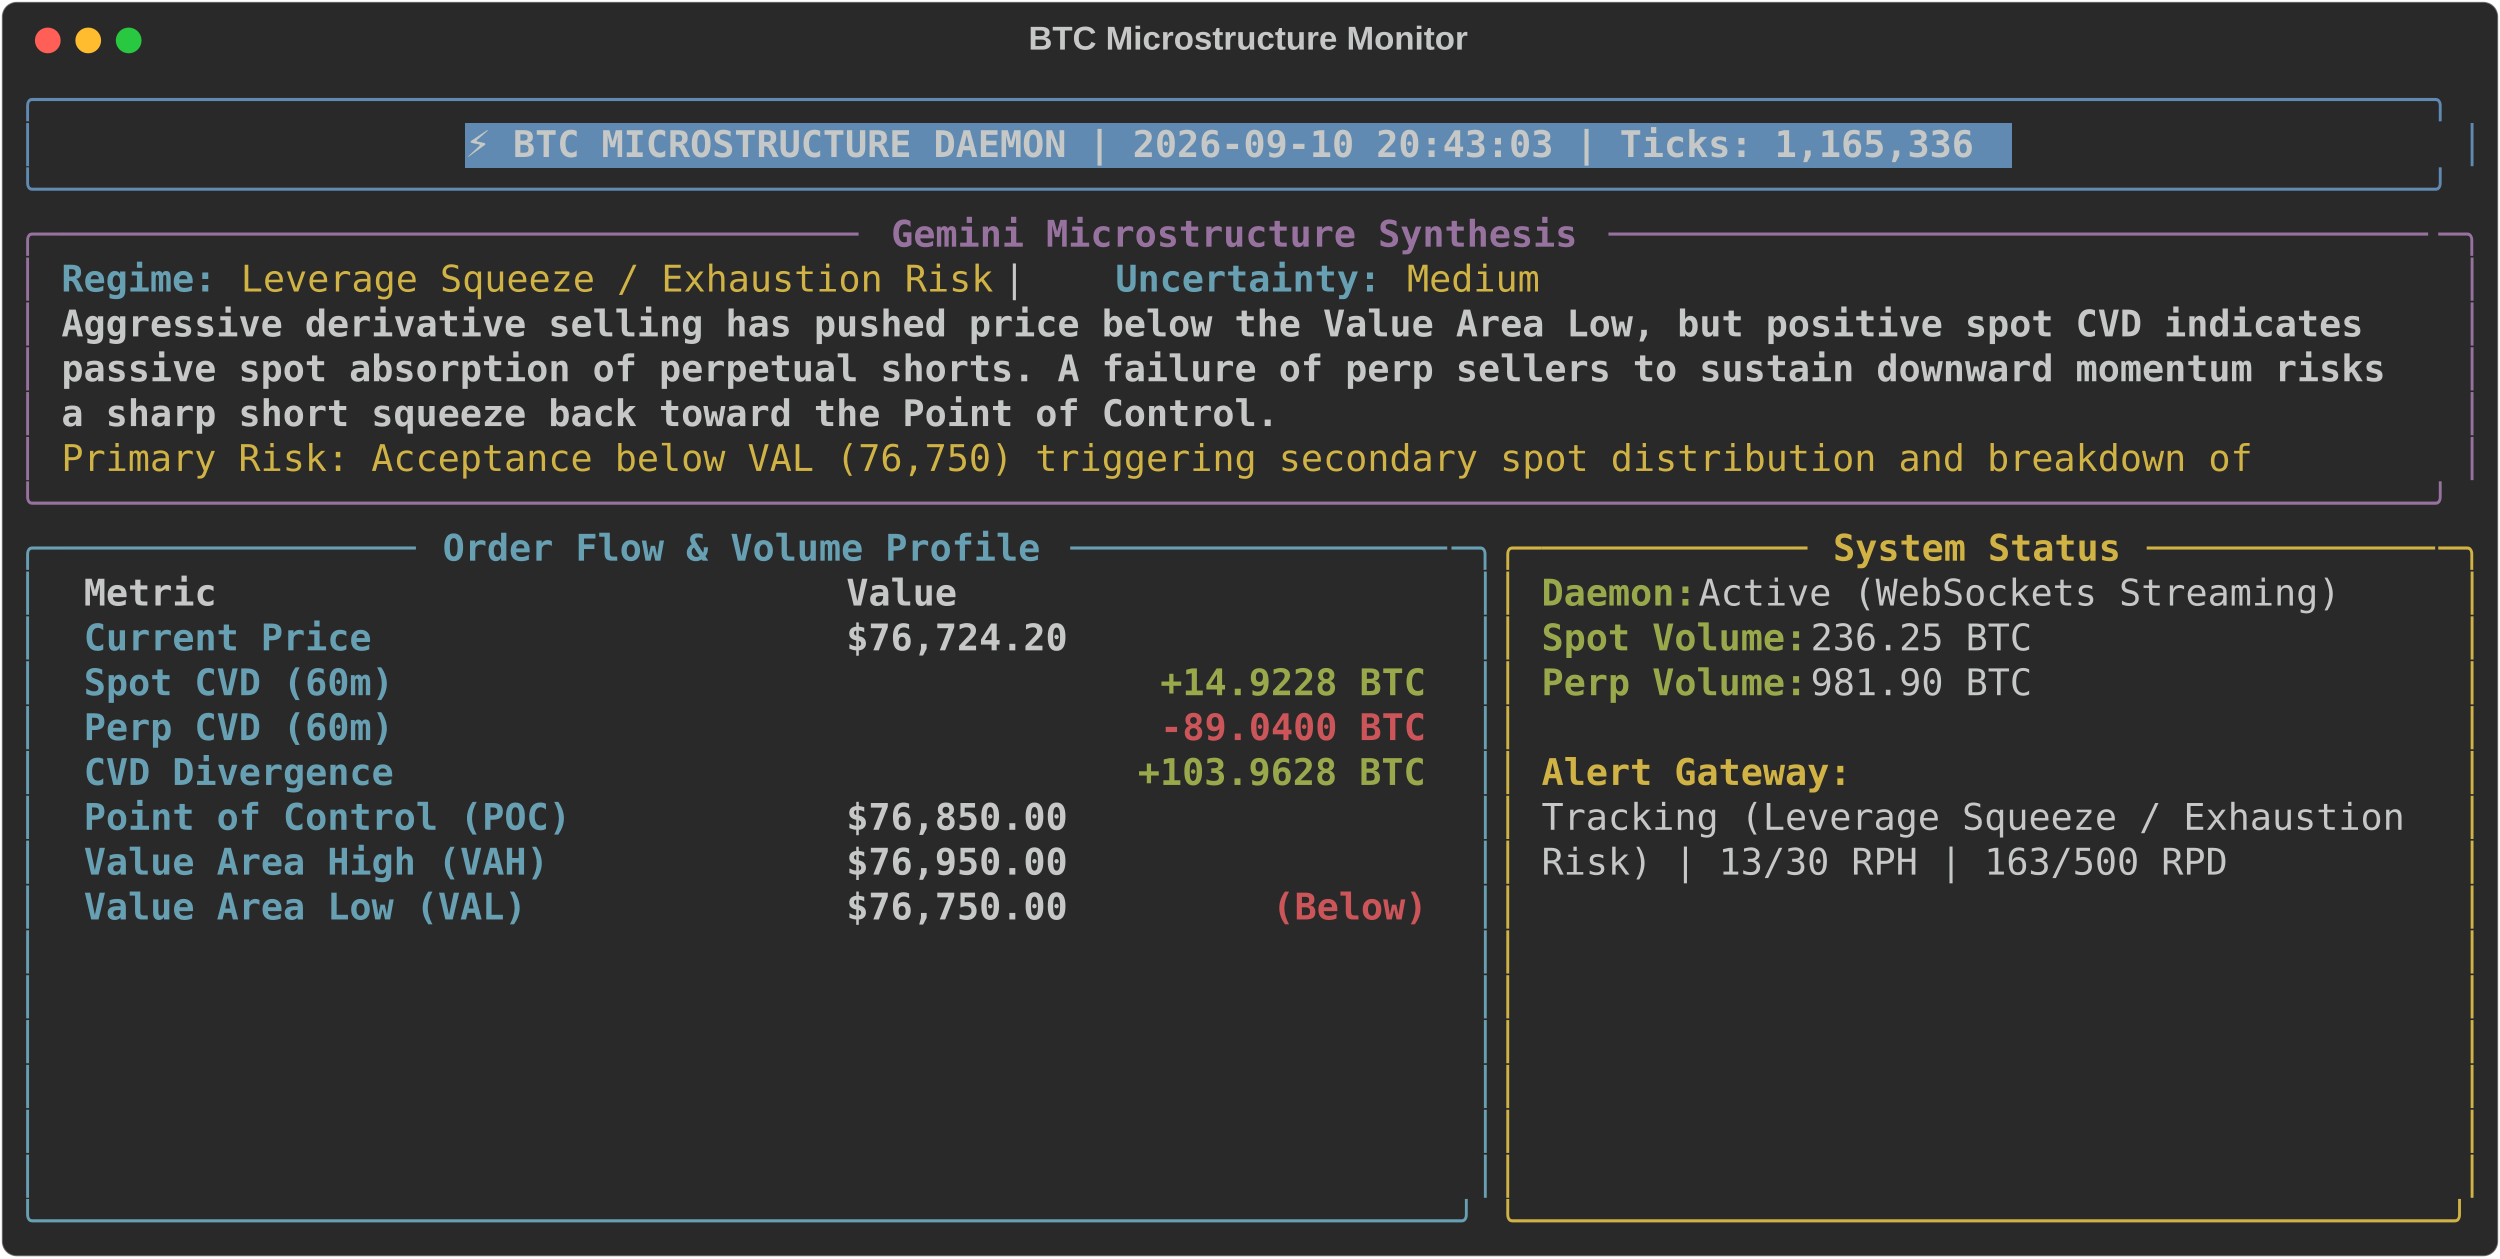
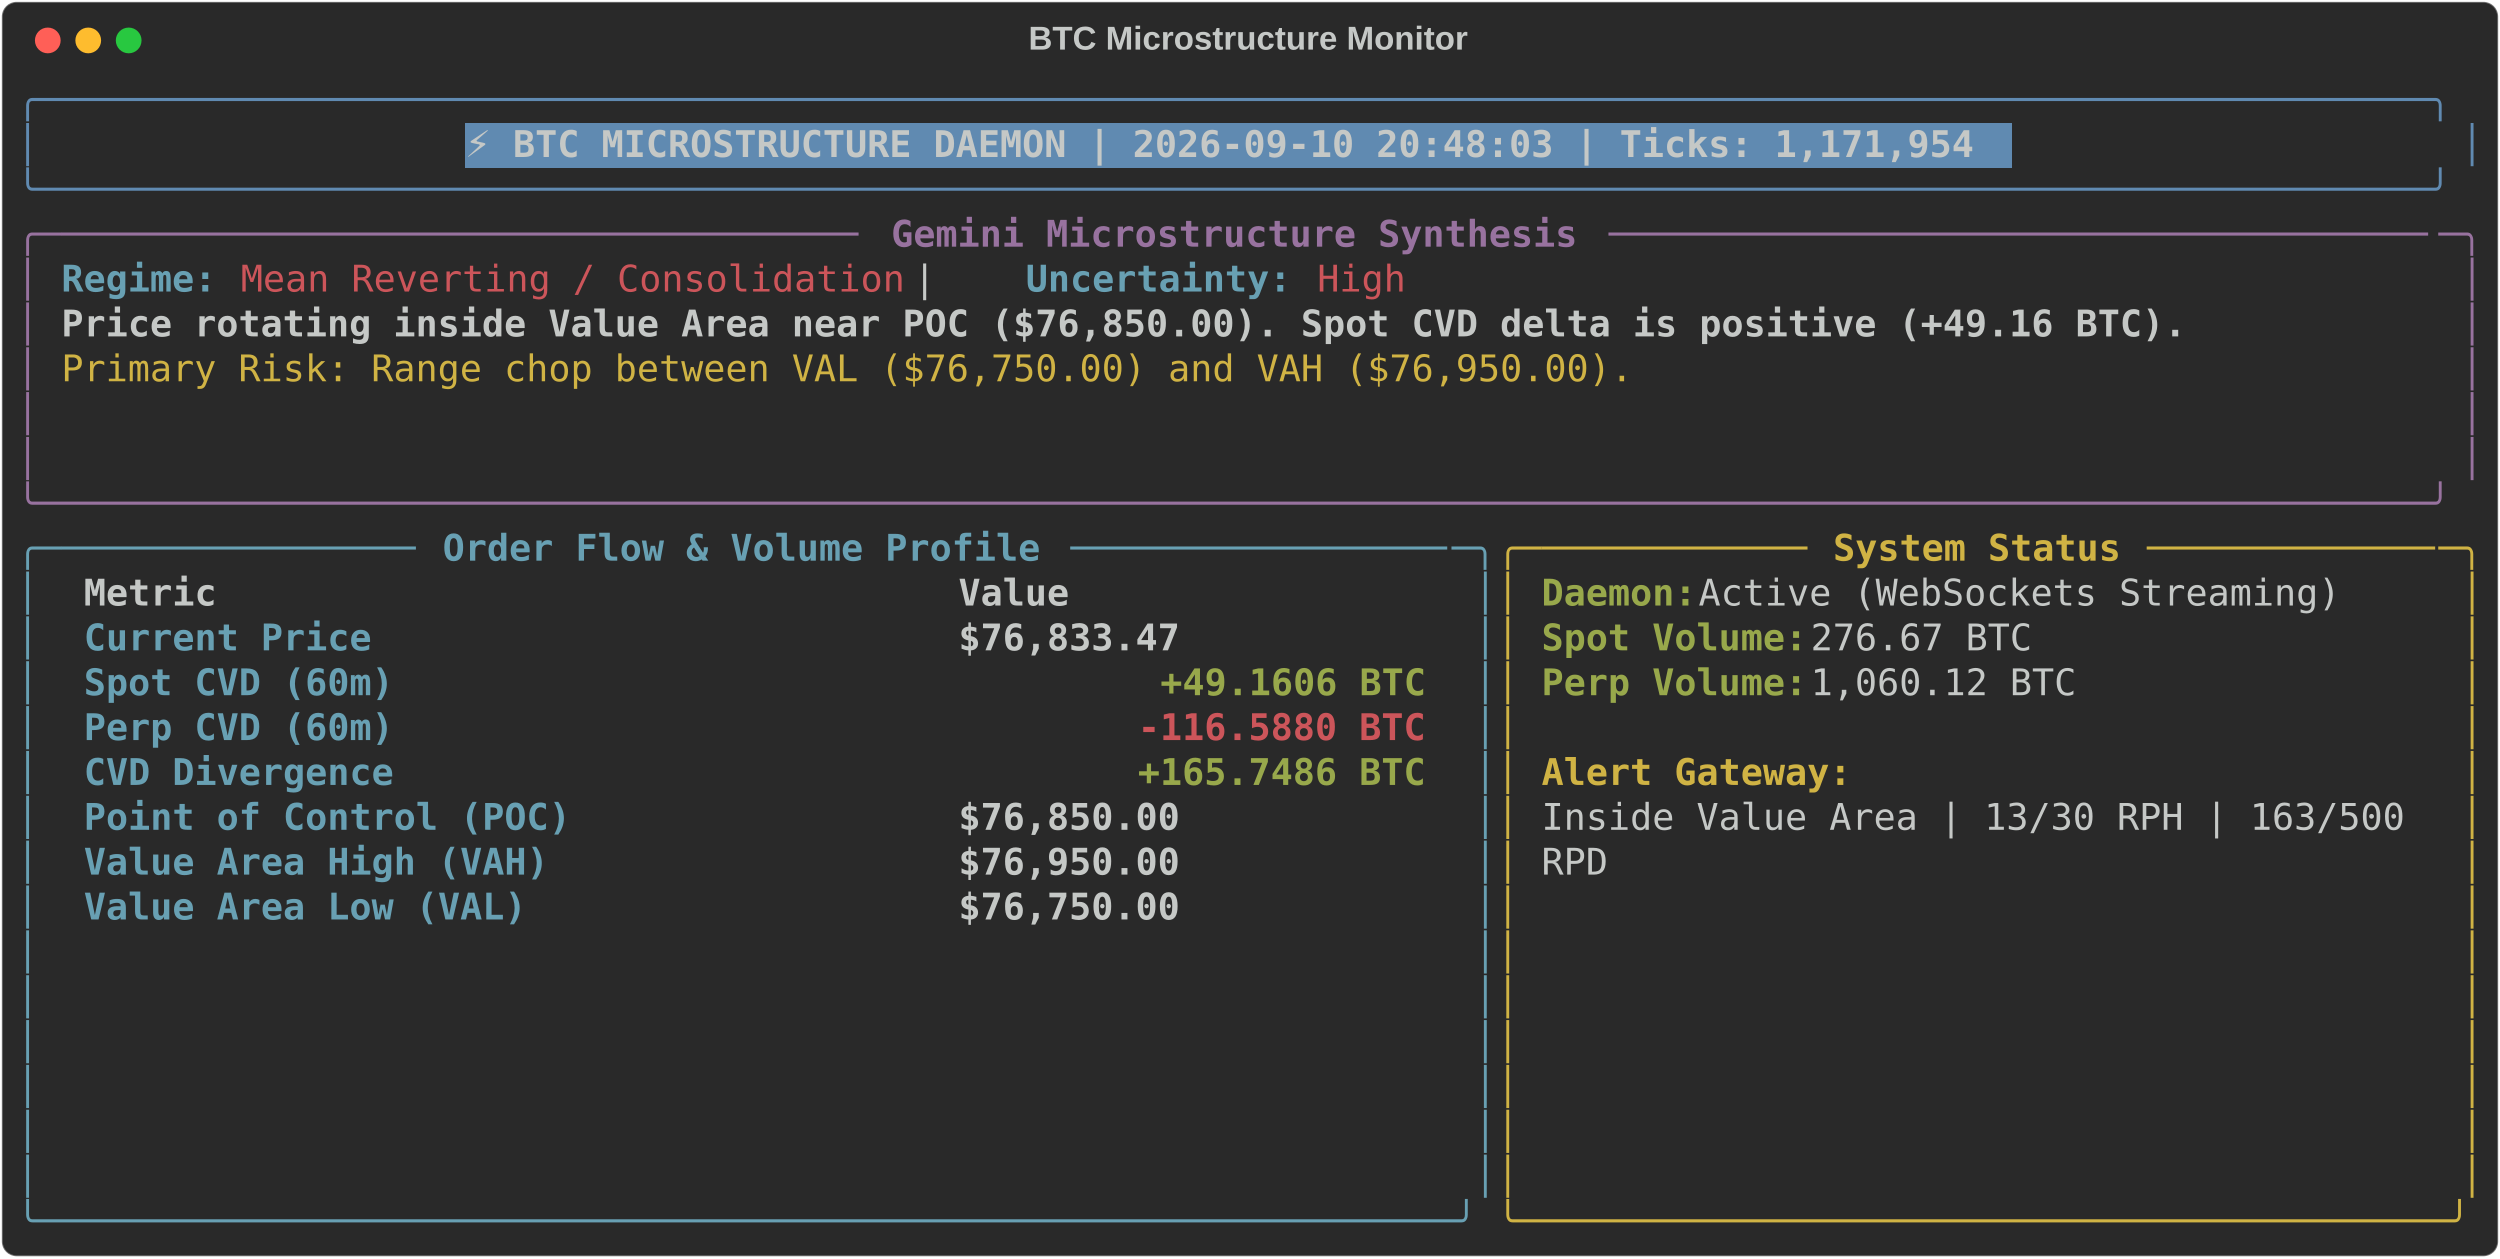
<svg xmlns="http://www.w3.org/2000/svg" class="rich-terminal" viewBox="0 0 1360 684.4">
  <style>

    @font-face {
        font-family: "Fira Code";
        src: local("FiraCode-Regular"),
                url("https://cdnjs.cloudflare.com/ajax/libs/firacode/6.2.0/woff2/FiraCode-Regular.woff2") format("woff2"),
                url("https://cdnjs.cloudflare.com/ajax/libs/firacode/6.2.0/woff/FiraCode-Regular.woff") format("woff");
        font-style: normal;
        font-weight: 400;
    }
    @font-face {
        font-family: "Fira Code";
        src: local("FiraCode-Bold"),
                url("https://cdnjs.cloudflare.com/ajax/libs/firacode/6.2.0/woff2/FiraCode-Bold.woff2") format("woff2"),
                url("https://cdnjs.cloudflare.com/ajax/libs/firacode/6.2.0/woff/FiraCode-Bold.woff") format("woff");
        font-style: bold;
        font-weight: 700;
    }

-     .terminal-3710443341-matrix {
+     .terminal-1719881329-matrix {
        font-family: Fira Code, monospace;
        font-size: 20px;
        line-height: 24.4px;
        font-variant-east-asian: full-width;
    }

-     .terminal-3710443341-title {
+     .terminal-1719881329-title {
        font-size: 18px;
        font-weight: bold;
        font-family: arial;
    }

-     .terminal-3710443341-r1 { fill: #608ab1 }
- .terminal-3710443341-r2 { fill: #c5c8c6 }
- .terminal-3710443341-r3 { fill: #c5c8c6;font-weight: bold }
- .terminal-3710443341-r4 { fill: #98729f }
- .terminal-3710443341-r5 { fill: #98729f;font-weight: bold }
- .terminal-3710443341-r6 { fill: #68a0b3;font-weight: bold }
- .terminal-3710443341-r7 { fill: #d0b344 }
- .terminal-3710443341-r8 { fill: #68a0b3 }
- .terminal-3710443341-r9 { fill: #d0b344;font-weight: bold }
- .terminal-3710443341-r10 { fill: #98a84b;font-weight: bold }
- .terminal-3710443341-r11 { fill: #cc555a;font-weight: bold }
+     .terminal-1719881329-r1 { fill: #608ab1 }
+ .terminal-1719881329-r2 { fill: #c5c8c6 }
+ .terminal-1719881329-r3 { fill: #c5c8c6;font-weight: bold }
+ .terminal-1719881329-r4 { fill: #98729f }
+ .terminal-1719881329-r5 { fill: #98729f;font-weight: bold }
+ .terminal-1719881329-r6 { fill: #68a0b3;font-weight: bold }
+ .terminal-1719881329-r7 { fill: #cc555a }
+ .terminal-1719881329-r8 { fill: #d0b344 }
+ .terminal-1719881329-r9 { fill: #68a0b3 }
+ .terminal-1719881329-r10 { fill: #d0b344;font-weight: bold }
+ .terminal-1719881329-r11 { fill: #98a84b;font-weight: bold }
+ .terminal-1719881329-r12 { fill: #cc555a;font-weight: bold }
    </style>
  <defs>
-     <clipPath id="terminal-3710443341-clip-terminal">
+     <clipPath id="terminal-1719881329-clip-terminal">
      <rect x="0" y="0" width="1341.0" height="633.4" />
    </clipPath>
-     <clipPath id="terminal-3710443341-line-0">
+     <clipPath id="terminal-1719881329-line-0">
      <rect x="0" y="1.5" width="1342" height="24.65" />
    </clipPath>
-     <clipPath id="terminal-3710443341-line-1">
+     <clipPath id="terminal-1719881329-line-1">
      <rect x="0" y="25.9" width="1342" height="24.65" />
    </clipPath>
-     <clipPath id="terminal-3710443341-line-2">
+     <clipPath id="terminal-1719881329-line-2">
      <rect x="0" y="50.3" width="1342" height="24.65" />
    </clipPath>
-     <clipPath id="terminal-3710443341-line-3">
+     <clipPath id="terminal-1719881329-line-3">
      <rect x="0" y="74.7" width="1342" height="24.65" />
    </clipPath>
-     <clipPath id="terminal-3710443341-line-4">
+     <clipPath id="terminal-1719881329-line-4">
      <rect x="0" y="99.1" width="1342" height="24.65" />
    </clipPath>
-     <clipPath id="terminal-3710443341-line-5">
+     <clipPath id="terminal-1719881329-line-5">
      <rect x="0" y="123.5" width="1342" height="24.65" />
    </clipPath>
-     <clipPath id="terminal-3710443341-line-6">
+     <clipPath id="terminal-1719881329-line-6">
      <rect x="0" y="147.9" width="1342" height="24.65" />
    </clipPath>
-     <clipPath id="terminal-3710443341-line-7">
+     <clipPath id="terminal-1719881329-line-7">
      <rect x="0" y="172.3" width="1342" height="24.65" />
    </clipPath>
-     <clipPath id="terminal-3710443341-line-8">
+     <clipPath id="terminal-1719881329-line-8">
      <rect x="0" y="196.7" width="1342" height="24.65" />
    </clipPath>
-     <clipPath id="terminal-3710443341-line-9">
+     <clipPath id="terminal-1719881329-line-9">
      <rect x="0" y="221.1" width="1342" height="24.65" />
    </clipPath>
-     <clipPath id="terminal-3710443341-line-10">
+     <clipPath id="terminal-1719881329-line-10">
      <rect x="0" y="245.5" width="1342" height="24.65" />
    </clipPath>
-     <clipPath id="terminal-3710443341-line-11">
+     <clipPath id="terminal-1719881329-line-11">
      <rect x="0" y="269.9" width="1342" height="24.65" />
    </clipPath>
-     <clipPath id="terminal-3710443341-line-12">
+     <clipPath id="terminal-1719881329-line-12">
      <rect x="0" y="294.3" width="1342" height="24.65" />
    </clipPath>
-     <clipPath id="terminal-3710443341-line-13">
+     <clipPath id="terminal-1719881329-line-13">
      <rect x="0" y="318.7" width="1342" height="24.65" />
    </clipPath>
-     <clipPath id="terminal-3710443341-line-14">
+     <clipPath id="terminal-1719881329-line-14">
      <rect x="0" y="343.1" width="1342" height="24.65" />
    </clipPath>
-     <clipPath id="terminal-3710443341-line-15">
+     <clipPath id="terminal-1719881329-line-15">
      <rect x="0" y="367.5" width="1342" height="24.65" />
    </clipPath>
-     <clipPath id="terminal-3710443341-line-16">
+     <clipPath id="terminal-1719881329-line-16">
      <rect x="0" y="391.9" width="1342" height="24.65" />
    </clipPath>
-     <clipPath id="terminal-3710443341-line-17">
+     <clipPath id="terminal-1719881329-line-17">
      <rect x="0" y="416.3" width="1342" height="24.65" />
    </clipPath>
-     <clipPath id="terminal-3710443341-line-18">
+     <clipPath id="terminal-1719881329-line-18">
      <rect x="0" y="440.7" width="1342" height="24.65" />
    </clipPath>
-     <clipPath id="terminal-3710443341-line-19">
+     <clipPath id="terminal-1719881329-line-19">
      <rect x="0" y="465.1" width="1342" height="24.65" />
    </clipPath>
-     <clipPath id="terminal-3710443341-line-20">
+     <clipPath id="terminal-1719881329-line-20">
      <rect x="0" y="489.5" width="1342" height="24.65" />
    </clipPath>
-     <clipPath id="terminal-3710443341-line-21">
+     <clipPath id="terminal-1719881329-line-21">
      <rect x="0" y="513.9" width="1342" height="24.65" />
    </clipPath>
-     <clipPath id="terminal-3710443341-line-22">
+     <clipPath id="terminal-1719881329-line-22">
      <rect x="0" y="538.3" width="1342" height="24.65" />
    </clipPath>
-     <clipPath id="terminal-3710443341-line-23">
+     <clipPath id="terminal-1719881329-line-23">
      <rect x="0" y="562.7" width="1342" height="24.65" />
    </clipPath>
-     <clipPath id="terminal-3710443341-line-24">
+     <clipPath id="terminal-1719881329-line-24">
      <rect x="0" y="587.1" width="1342" height="24.65" />
    </clipPath>
  </defs>
  <rect fill="#292929" stroke="rgba(255,255,255,0.35)" stroke-width="1" x="1" y="1" width="1358" height="682.4" rx="8" />
-   <text class="terminal-3710443341-title" fill="#c5c8c6" text-anchor="middle" x="679" y="27">BTC Microstructure Monitor</text>
+   <text class="terminal-1719881329-title" fill="#c5c8c6" text-anchor="middle" x="679" y="27">BTC Microstructure Monitor</text>
  <g transform="translate(26,22)">
    <circle cx="0" cy="0" r="7" fill="#ff5f57" />
    <circle cx="22" cy="0" r="7" fill="#febc2e" />
    <circle cx="44" cy="0" r="7" fill="#28c840" />
  </g>
-   <g transform="translate(9, 41)" clip-path="url(#terminal-3710443341-clip-terminal)">
+   <g transform="translate(9, 41)" clip-path="url(#terminal-1719881329-clip-terminal)">
    <rect fill="#608ab1" x="244" y="25.9" width="841.8" height="24.65" shape-rendering="crispEdges" />
-     <g class="terminal-3710443341-matrix">
-       <text class="terminal-3710443341-r1" x="0" y="20" textLength="1342" clip-path="url(#terminal-3710443341-line-0)">╭────────────────────────────────────────────────────────────────────────────────────────────────────────────╮</text>
-       <text class="terminal-3710443341-r2" x="1342" y="20" textLength="12.2" clip-path="url(#terminal-3710443341-line-0)">
- </text>
-       <text class="terminal-3710443341-r1" x="0" y="44.4" textLength="12.2" clip-path="url(#terminal-3710443341-line-1)">│</text>
-       <text class="terminal-3710443341-r3" x="244" y="44.4" textLength="829.6" clip-path="url(#terminal-3710443341-line-1)">⚡ BTC MICROSTRUCTURE DAEMON | 2026-09-10 20:43:03 | Ticks: 1,165,336</text>
-       <text class="terminal-3710443341-r1" x="1329.8" y="44.4" textLength="12.2" clip-path="url(#terminal-3710443341-line-1)">│</text>
-       <text class="terminal-3710443341-r2" x="1342" y="44.4" textLength="12.2" clip-path="url(#terminal-3710443341-line-1)">
- </text>
-       <text class="terminal-3710443341-r1" x="0" y="68.8" textLength="1342" clip-path="url(#terminal-3710443341-line-2)">╰────────────────────────────────────────────────────────────────────────────────────────────────────────────╯</text>
-       <text class="terminal-3710443341-r2" x="1342" y="68.8" textLength="12.2" clip-path="url(#terminal-3710443341-line-2)">
- </text>
-       <text class="terminal-3710443341-r4" x="0" y="93.2" textLength="24.4" clip-path="url(#terminal-3710443341-line-3)">╭─</text>
-       <text class="terminal-3710443341-r4" x="24.4" y="93.2" textLength="439.2" clip-path="url(#terminal-3710443341-line-3)">────────────────────────────────────</text>
-       <text class="terminal-3710443341-r5" x="475.8" y="93.2" textLength="378.2" clip-path="url(#terminal-3710443341-line-3)">Gemini Microstructure Synthesis</text>
-       <text class="terminal-3710443341-r4" x="866.2" y="93.2" textLength="451.4" clip-path="url(#terminal-3710443341-line-3)">─────────────────────────────────────</text>
-       <text class="terminal-3710443341-r4" x="1317.6" y="93.2" textLength="24.4" clip-path="url(#terminal-3710443341-line-3)">─╮</text>
-       <text class="terminal-3710443341-r2" x="1342" y="93.2" textLength="12.2" clip-path="url(#terminal-3710443341-line-3)">
- </text>
-       <text class="terminal-3710443341-r4" x="0" y="117.6" textLength="12.2" clip-path="url(#terminal-3710443341-line-4)">│</text>
-       <text class="terminal-3710443341-r6" x="24.4" y="117.6" textLength="85.4" clip-path="url(#terminal-3710443341-line-4)">Regime:</text>
-       <text class="terminal-3710443341-r7" x="122" y="117.6" textLength="414.8" clip-path="url(#terminal-3710443341-line-4)">Leverage Squeeze / Exhaustion Risk</text>
-       <text class="terminal-3710443341-r2" x="536.8" y="117.6" textLength="61" clip-path="url(#terminal-3710443341-line-4)">  |  </text>
-       <text class="terminal-3710443341-r6" x="597.8" y="117.6" textLength="146.4" clip-path="url(#terminal-3710443341-line-4)">Uncertainty:</text>
-       <text class="terminal-3710443341-r7" x="756.4" y="117.6" textLength="73.2" clip-path="url(#terminal-3710443341-line-4)">Medium</text>
-       <text class="terminal-3710443341-r4" x="1329.8" y="117.6" textLength="12.2" clip-path="url(#terminal-3710443341-line-4)">│</text>
-       <text class="terminal-3710443341-r2" x="1342" y="117.6" textLength="12.2" clip-path="url(#terminal-3710443341-line-4)">
- </text>
-       <text class="terminal-3710443341-r4" x="0" y="142" textLength="12.2" clip-path="url(#terminal-3710443341-line-5)">│</text>
-       <text class="terminal-3710443341-r3" x="24.4" y="142" textLength="1281" clip-path="url(#terminal-3710443341-line-5)">Aggressive derivative selling has pushed price below the Value Area Low, but positive spot CVD indicates </text>
-       <text class="terminal-3710443341-r4" x="1329.8" y="142" textLength="12.2" clip-path="url(#terminal-3710443341-line-5)">│</text>
-       <text class="terminal-3710443341-r2" x="1342" y="142" textLength="12.2" clip-path="url(#terminal-3710443341-line-5)">
- </text>
-       <text class="terminal-3710443341-r4" x="0" y="166.4" textLength="12.2" clip-path="url(#terminal-3710443341-line-6)">│</text>
-       <text class="terminal-3710443341-r3" x="24.4" y="166.4" textLength="1293.2" clip-path="url(#terminal-3710443341-line-6)">passive spot absorption of perpetual shorts. A failure of perp sellers to sustain downward momentum risks </text>
-       <text class="terminal-3710443341-r4" x="1329.8" y="166.4" textLength="12.2" clip-path="url(#terminal-3710443341-line-6)">│</text>
-       <text class="terminal-3710443341-r2" x="1342" y="166.4" textLength="12.2" clip-path="url(#terminal-3710443341-line-6)">
- </text>
-       <text class="terminal-3710443341-r4" x="0" y="190.8" textLength="12.2" clip-path="url(#terminal-3710443341-line-7)">│</text>
-       <text class="terminal-3710443341-r3" x="24.4" y="190.8" textLength="671" clip-path="url(#terminal-3710443341-line-7)">a sharp short squeeze back toward the Point of Control.</text>
-       <text class="terminal-3710443341-r4" x="1329.8" y="190.8" textLength="12.2" clip-path="url(#terminal-3710443341-line-7)">│</text>
-       <text class="terminal-3710443341-r2" x="1342" y="190.8" textLength="12.2" clip-path="url(#terminal-3710443341-line-7)">
- </text>
-       <text class="terminal-3710443341-r4" x="0" y="215.2" textLength="12.2" clip-path="url(#terminal-3710443341-line-8)">│</text>
-       <text class="terminal-3710443341-r7" x="24.4" y="215.2" textLength="1220" clip-path="url(#terminal-3710443341-line-8)">Primary Risk: Acceptance below VAL (76,750) triggering secondary spot distribution and breakdown of </text>
-       <text class="terminal-3710443341-r4" x="1329.8" y="215.2" textLength="12.2" clip-path="url(#terminal-3710443341-line-8)">│</text>
-       <text class="terminal-3710443341-r2" x="1342" y="215.2" textLength="12.2" clip-path="url(#terminal-3710443341-line-8)">
- </text>
-       <text class="terminal-3710443341-r4" x="0" y="239.6" textLength="1342" clip-path="url(#terminal-3710443341-line-9)">╰────────────────────────────────────────────────────────────────────────────────────────────────────────────╯</text>
-       <text class="terminal-3710443341-r2" x="1342" y="239.6" textLength="12.2" clip-path="url(#terminal-3710443341-line-9)">
- </text>
-       <text class="terminal-3710443341-r8" x="0" y="264" textLength="24.4" clip-path="url(#terminal-3710443341-line-10)">╭─</text>
-       <text class="terminal-3710443341-r8" x="24.4" y="264" textLength="195.2" clip-path="url(#terminal-3710443341-line-10)">────────────────</text>
-       <text class="terminal-3710443341-r6" x="231.8" y="264" textLength="329.4" clip-path="url(#terminal-3710443341-line-10)">Order Flow &amp; Volume Profile</text>
-       <text class="terminal-3710443341-r8" x="573.4" y="264" textLength="207.4" clip-path="url(#terminal-3710443341-line-10)">─────────────────</text>
-       <text class="terminal-3710443341-r8" x="780.8" y="264" textLength="24.4" clip-path="url(#terminal-3710443341-line-10)">─╮</text>
-       <text class="terminal-3710443341-r7" x="805.2" y="264" textLength="24.4" clip-path="url(#terminal-3710443341-line-10)">╭─</text>
-       <text class="terminal-3710443341-r7" x="829.6" y="264" textLength="146.4" clip-path="url(#terminal-3710443341-line-10)">────────────</text>
-       <text class="terminal-3710443341-r9" x="988.2" y="264" textLength="158.6" clip-path="url(#terminal-3710443341-line-10)">System Status</text>
-       <text class="terminal-3710443341-r7" x="1159" y="264" textLength="158.6" clip-path="url(#terminal-3710443341-line-10)">─────────────</text>
-       <text class="terminal-3710443341-r7" x="1317.6" y="264" textLength="24.4" clip-path="url(#terminal-3710443341-line-10)">─╮</text>
-       <text class="terminal-3710443341-r2" x="1342" y="264" textLength="12.2" clip-path="url(#terminal-3710443341-line-10)">
- </text>
-       <text class="terminal-3710443341-r8" x="0" y="288.4" textLength="12.2" clip-path="url(#terminal-3710443341-line-11)">│</text>
-       <text class="terminal-3710443341-r3" x="36.6" y="288.4" textLength="390.4" clip-path="url(#terminal-3710443341-line-11)">Metric                          </text>
-       <text class="terminal-3710443341-r3" x="451.4" y="288.4" textLength="317.2" clip-path="url(#terminal-3710443341-line-11)">                     Value</text>
-       <text class="terminal-3710443341-r8" x="793" y="288.4" textLength="12.2" clip-path="url(#terminal-3710443341-line-11)">│</text>
-       <text class="terminal-3710443341-r7" x="805.2" y="288.4" textLength="12.2" clip-path="url(#terminal-3710443341-line-11)">│</text>
-       <text class="terminal-3710443341-r10" x="829.6" y="288.4" textLength="85.4" clip-path="url(#terminal-3710443341-line-11)">Daemon:</text>
-       <text class="terminal-3710443341-r2" x="915" y="288.4" textLength="366" clip-path="url(#terminal-3710443341-line-11)"> Active (WebSockets Streaming)</text>
-       <text class="terminal-3710443341-r7" x="1329.8" y="288.4" textLength="12.2" clip-path="url(#terminal-3710443341-line-11)">│</text>
-       <text class="terminal-3710443341-r2" x="1342" y="288.4" textLength="12.2" clip-path="url(#terminal-3710443341-line-11)">
- </text>
-       <text class="terminal-3710443341-r8" x="0" y="312.8" textLength="12.2" clip-path="url(#terminal-3710443341-line-12)">│</text>
-       <text class="terminal-3710443341-r6" x="36.6" y="312.8" textLength="390.4" clip-path="url(#terminal-3710443341-line-12)">Current Price                   </text>
-       <text class="terminal-3710443341-r3" x="451.4" y="312.8" textLength="317.2" clip-path="url(#terminal-3710443341-line-12)">                $76,724.20</text>
-       <text class="terminal-3710443341-r8" x="793" y="312.8" textLength="12.2" clip-path="url(#terminal-3710443341-line-12)">│</text>
-       <text class="terminal-3710443341-r7" x="805.2" y="312.8" textLength="12.2" clip-path="url(#terminal-3710443341-line-12)">│</text>
-       <text class="terminal-3710443341-r10" x="829.6" y="312.8" textLength="146.4" clip-path="url(#terminal-3710443341-line-12)">Spot Volume:</text>
-       <text class="terminal-3710443341-r2" x="976" y="312.8" textLength="134.2" clip-path="url(#terminal-3710443341-line-12)"> 236.25 BTC</text>
-       <text class="terminal-3710443341-r7" x="1329.8" y="312.8" textLength="12.2" clip-path="url(#terminal-3710443341-line-12)">│</text>
-       <text class="terminal-3710443341-r2" x="1342" y="312.8" textLength="12.2" clip-path="url(#terminal-3710443341-line-12)">
- </text>
-       <text class="terminal-3710443341-r8" x="0" y="337.2" textLength="12.2" clip-path="url(#terminal-3710443341-line-13)">│</text>
-       <text class="terminal-3710443341-r6" x="36.6" y="337.2" textLength="390.4" clip-path="url(#terminal-3710443341-line-13)">Spot CVD (60m)                  </text>
-       <text class="terminal-3710443341-r10" x="622.2" y="337.2" textLength="146.4" clip-path="url(#terminal-3710443341-line-13)">+14.9228 BTC</text>
-       <text class="terminal-3710443341-r8" x="793" y="337.2" textLength="12.2" clip-path="url(#terminal-3710443341-line-13)">│</text>
-       <text class="terminal-3710443341-r7" x="805.2" y="337.2" textLength="12.2" clip-path="url(#terminal-3710443341-line-13)">│</text>
-       <text class="terminal-3710443341-r10" x="829.6" y="337.2" textLength="146.4" clip-path="url(#terminal-3710443341-line-13)">Perp Volume:</text>
-       <text class="terminal-3710443341-r2" x="976" y="337.2" textLength="134.2" clip-path="url(#terminal-3710443341-line-13)"> 981.90 BTC</text>
-       <text class="terminal-3710443341-r7" x="1329.8" y="337.2" textLength="12.2" clip-path="url(#terminal-3710443341-line-13)">│</text>
-       <text class="terminal-3710443341-r2" x="1342" y="337.2" textLength="12.2" clip-path="url(#terminal-3710443341-line-13)">
- </text>
-       <text class="terminal-3710443341-r8" x="0" y="361.6" textLength="12.2" clip-path="url(#terminal-3710443341-line-14)">│</text>
-       <text class="terminal-3710443341-r6" x="36.6" y="361.6" textLength="390.4" clip-path="url(#terminal-3710443341-line-14)">Perp CVD (60m)                  </text>
-       <text class="terminal-3710443341-r11" x="622.2" y="361.6" textLength="146.4" clip-path="url(#terminal-3710443341-line-14)">-89.0400 BTC</text>
-       <text class="terminal-3710443341-r8" x="793" y="361.6" textLength="12.2" clip-path="url(#terminal-3710443341-line-14)">│</text>
-       <text class="terminal-3710443341-r7" x="805.2" y="361.6" textLength="12.2" clip-path="url(#terminal-3710443341-line-14)">│</text>
-       <text class="terminal-3710443341-r7" x="1329.8" y="361.6" textLength="12.2" clip-path="url(#terminal-3710443341-line-14)">│</text>
-       <text class="terminal-3710443341-r2" x="1342" y="361.6" textLength="12.2" clip-path="url(#terminal-3710443341-line-14)">
- </text>
-       <text class="terminal-3710443341-r8" x="0" y="386" textLength="12.2" clip-path="url(#terminal-3710443341-line-15)">│</text>
-       <text class="terminal-3710443341-r6" x="36.6" y="386" textLength="390.4" clip-path="url(#terminal-3710443341-line-15)">CVD Divergence                  </text>
-       <text class="terminal-3710443341-r10" x="610" y="386" textLength="158.6" clip-path="url(#terminal-3710443341-line-15)">+103.9628 BTC</text>
-       <text class="terminal-3710443341-r8" x="793" y="386" textLength="12.2" clip-path="url(#terminal-3710443341-line-15)">│</text>
-       <text class="terminal-3710443341-r7" x="805.2" y="386" textLength="12.2" clip-path="url(#terminal-3710443341-line-15)">│</text>
-       <text class="terminal-3710443341-r9" x="829.6" y="386" textLength="170.8" clip-path="url(#terminal-3710443341-line-15)">Alert Gateway:</text>
-       <text class="terminal-3710443341-r7" x="1329.8" y="386" textLength="12.2" clip-path="url(#terminal-3710443341-line-15)">│</text>
-       <text class="terminal-3710443341-r2" x="1342" y="386" textLength="12.2" clip-path="url(#terminal-3710443341-line-15)">
- </text>
-       <text class="terminal-3710443341-r8" x="0" y="410.4" textLength="12.2" clip-path="url(#terminal-3710443341-line-16)">│</text>
-       <text class="terminal-3710443341-r6" x="36.6" y="410.4" textLength="390.4" clip-path="url(#terminal-3710443341-line-16)">Point of Control (POC)          </text>
-       <text class="terminal-3710443341-r3" x="451.4" y="410.4" textLength="317.2" clip-path="url(#terminal-3710443341-line-16)">                $76,850.00</text>
-       <text class="terminal-3710443341-r8" x="793" y="410.4" textLength="12.2" clip-path="url(#terminal-3710443341-line-16)">│</text>
-       <text class="terminal-3710443341-r7" x="805.2" y="410.4" textLength="12.2" clip-path="url(#terminal-3710443341-line-16)">│</text>
-       <text class="terminal-3710443341-r2" x="829.6" y="410.4" textLength="488" clip-path="url(#terminal-3710443341-line-16)">Tracking (Leverage Squeeze / Exhaustion </text>
-       <text class="terminal-3710443341-r7" x="1329.8" y="410.4" textLength="12.2" clip-path="url(#terminal-3710443341-line-16)">│</text>
-       <text class="terminal-3710443341-r2" x="1342" y="410.4" textLength="12.2" clip-path="url(#terminal-3710443341-line-16)">
- </text>
-       <text class="terminal-3710443341-r8" x="0" y="434.8" textLength="12.2" clip-path="url(#terminal-3710443341-line-17)">│</text>
-       <text class="terminal-3710443341-r6" x="36.6" y="434.8" textLength="390.4" clip-path="url(#terminal-3710443341-line-17)">Value Area High (VAH)           </text>
-       <text class="terminal-3710443341-r3" x="451.4" y="434.8" textLength="317.2" clip-path="url(#terminal-3710443341-line-17)">                $76,950.00</text>
-       <text class="terminal-3710443341-r8" x="793" y="434.8" textLength="12.2" clip-path="url(#terminal-3710443341-line-17)">│</text>
-       <text class="terminal-3710443341-r7" x="805.2" y="434.8" textLength="12.2" clip-path="url(#terminal-3710443341-line-17)">│</text>
-       <text class="terminal-3710443341-r2" x="829.6" y="434.8" textLength="378.2" clip-path="url(#terminal-3710443341-line-17)">Risk) | 13/30 RPH | 163/500 RPD</text>
-       <text class="terminal-3710443341-r7" x="1329.8" y="434.8" textLength="12.2" clip-path="url(#terminal-3710443341-line-17)">│</text>
-       <text class="terminal-3710443341-r2" x="1342" y="434.8" textLength="12.2" clip-path="url(#terminal-3710443341-line-17)">
- </text>
-       <text class="terminal-3710443341-r8" x="0" y="459.2" textLength="12.2" clip-path="url(#terminal-3710443341-line-18)">│</text>
-       <text class="terminal-3710443341-r6" x="36.6" y="459.2" textLength="390.4" clip-path="url(#terminal-3710443341-line-18)">Value Area Low (VAL)            </text>
-       <text class="terminal-3710443341-r3" x="451.4" y="459.2" textLength="231.8" clip-path="url(#terminal-3710443341-line-18)">        $76,750.00 </text>
-       <text class="terminal-3710443341-r11" x="683.2" y="459.2" textLength="85.4" clip-path="url(#terminal-3710443341-line-18)">(Below)</text>
-       <text class="terminal-3710443341-r8" x="793" y="459.2" textLength="12.2" clip-path="url(#terminal-3710443341-line-18)">│</text>
-       <text class="terminal-3710443341-r7" x="805.2" y="459.2" textLength="12.2" clip-path="url(#terminal-3710443341-line-18)">│</text>
-       <text class="terminal-3710443341-r7" x="1329.8" y="459.2" textLength="12.2" clip-path="url(#terminal-3710443341-line-18)">│</text>
-       <text class="terminal-3710443341-r2" x="1342" y="459.2" textLength="12.2" clip-path="url(#terminal-3710443341-line-18)">
- </text>
-       <text class="terminal-3710443341-r8" x="0" y="483.6" textLength="12.2" clip-path="url(#terminal-3710443341-line-19)">│</text>
-       <text class="terminal-3710443341-r8" x="793" y="483.6" textLength="12.2" clip-path="url(#terminal-3710443341-line-19)">│</text>
-       <text class="terminal-3710443341-r7" x="805.2" y="483.6" textLength="12.2" clip-path="url(#terminal-3710443341-line-19)">│</text>
-       <text class="terminal-3710443341-r7" x="1329.8" y="483.6" textLength="12.2" clip-path="url(#terminal-3710443341-line-19)">│</text>
-       <text class="terminal-3710443341-r2" x="1342" y="483.6" textLength="12.2" clip-path="url(#terminal-3710443341-line-19)">
- </text>
-       <text class="terminal-3710443341-r8" x="0" y="508" textLength="12.2" clip-path="url(#terminal-3710443341-line-20)">│</text>
-       <text class="terminal-3710443341-r8" x="793" y="508" textLength="12.2" clip-path="url(#terminal-3710443341-line-20)">│</text>
-       <text class="terminal-3710443341-r7" x="805.2" y="508" textLength="12.2" clip-path="url(#terminal-3710443341-line-20)">│</text>
-       <text class="terminal-3710443341-r7" x="1329.8" y="508" textLength="12.2" clip-path="url(#terminal-3710443341-line-20)">│</text>
-       <text class="terminal-3710443341-r2" x="1342" y="508" textLength="12.2" clip-path="url(#terminal-3710443341-line-20)">
- </text>
-       <text class="terminal-3710443341-r8" x="0" y="532.4" textLength="12.2" clip-path="url(#terminal-3710443341-line-21)">│</text>
-       <text class="terminal-3710443341-r8" x="793" y="532.4" textLength="12.2" clip-path="url(#terminal-3710443341-line-21)">│</text>
-       <text class="terminal-3710443341-r7" x="805.2" y="532.4" textLength="12.2" clip-path="url(#terminal-3710443341-line-21)">│</text>
-       <text class="terminal-3710443341-r7" x="1329.8" y="532.4" textLength="12.2" clip-path="url(#terminal-3710443341-line-21)">│</text>
-       <text class="terminal-3710443341-r2" x="1342" y="532.4" textLength="12.2" clip-path="url(#terminal-3710443341-line-21)">
- </text>
-       <text class="terminal-3710443341-r8" x="0" y="556.8" textLength="12.2" clip-path="url(#terminal-3710443341-line-22)">│</text>
-       <text class="terminal-3710443341-r8" x="793" y="556.8" textLength="12.2" clip-path="url(#terminal-3710443341-line-22)">│</text>
-       <text class="terminal-3710443341-r7" x="805.2" y="556.8" textLength="12.2" clip-path="url(#terminal-3710443341-line-22)">│</text>
-       <text class="terminal-3710443341-r7" x="1329.8" y="556.8" textLength="12.2" clip-path="url(#terminal-3710443341-line-22)">│</text>
-       <text class="terminal-3710443341-r2" x="1342" y="556.8" textLength="12.2" clip-path="url(#terminal-3710443341-line-22)">
- </text>
-       <text class="terminal-3710443341-r8" x="0" y="581.2" textLength="12.2" clip-path="url(#terminal-3710443341-line-23)">│</text>
-       <text class="terminal-3710443341-r8" x="793" y="581.2" textLength="12.2" clip-path="url(#terminal-3710443341-line-23)">│</text>
-       <text class="terminal-3710443341-r7" x="805.2" y="581.2" textLength="12.2" clip-path="url(#terminal-3710443341-line-23)">│</text>
-       <text class="terminal-3710443341-r7" x="1329.8" y="581.2" textLength="12.2" clip-path="url(#terminal-3710443341-line-23)">│</text>
-       <text class="terminal-3710443341-r2" x="1342" y="581.2" textLength="12.2" clip-path="url(#terminal-3710443341-line-23)">
- </text>
-       <text class="terminal-3710443341-r8" x="0" y="605.6" textLength="12.2" clip-path="url(#terminal-3710443341-line-24)">│</text>
-       <text class="terminal-3710443341-r8" x="793" y="605.6" textLength="12.2" clip-path="url(#terminal-3710443341-line-24)">│</text>
-       <text class="terminal-3710443341-r7" x="805.2" y="605.6" textLength="12.2" clip-path="url(#terminal-3710443341-line-24)">│</text>
-       <text class="terminal-3710443341-r7" x="1329.8" y="605.6" textLength="12.2" clip-path="url(#terminal-3710443341-line-24)">│</text>
-       <text class="terminal-3710443341-r2" x="1342" y="605.6" textLength="12.2" clip-path="url(#terminal-3710443341-line-24)">
- </text>
-       <text class="terminal-3710443341-r8" x="0" y="630" textLength="805.2" clip-path="url(#terminal-3710443341-line-25)">╰────────────────────────────────────────────────────────────────╯</text>
-       <text class="terminal-3710443341-r7" x="805.2" y="630" textLength="536.8" clip-path="url(#terminal-3710443341-line-25)">╰──────────────────────────────────────────╯</text>
-       <text class="terminal-3710443341-r2" x="1342" y="630" textLength="12.2" clip-path="url(#terminal-3710443341-line-25)">
+     <g class="terminal-1719881329-matrix">
+       <text class="terminal-1719881329-r1" x="0" y="20" textLength="1342" clip-path="url(#terminal-1719881329-line-0)">╭────────────────────────────────────────────────────────────────────────────────────────────────────────────╮</text>
+       <text class="terminal-1719881329-r2" x="1342" y="20" textLength="12.2" clip-path="url(#terminal-1719881329-line-0)">
+ </text>
+       <text class="terminal-1719881329-r1" x="0" y="44.4" textLength="12.2" clip-path="url(#terminal-1719881329-line-1)">│</text>
+       <text class="terminal-1719881329-r3" x="244" y="44.4" textLength="829.6" clip-path="url(#terminal-1719881329-line-1)">⚡ BTC MICROSTRUCTURE DAEMON | 2026-09-10 20:48:03 | Ticks: 1,171,954</text>
+       <text class="terminal-1719881329-r1" x="1329.8" y="44.4" textLength="12.2" clip-path="url(#terminal-1719881329-line-1)">│</text>
+       <text class="terminal-1719881329-r2" x="1342" y="44.4" textLength="12.2" clip-path="url(#terminal-1719881329-line-1)">
+ </text>
+       <text class="terminal-1719881329-r1" x="0" y="68.8" textLength="1342" clip-path="url(#terminal-1719881329-line-2)">╰────────────────────────────────────────────────────────────────────────────────────────────────────────────╯</text>
+       <text class="terminal-1719881329-r2" x="1342" y="68.8" textLength="12.2" clip-path="url(#terminal-1719881329-line-2)">
+ </text>
+       <text class="terminal-1719881329-r4" x="0" y="93.2" textLength="24.4" clip-path="url(#terminal-1719881329-line-3)">╭─</text>
+       <text class="terminal-1719881329-r4" x="24.4" y="93.2" textLength="439.2" clip-path="url(#terminal-1719881329-line-3)">────────────────────────────────────</text>
+       <text class="terminal-1719881329-r5" x="475.8" y="93.2" textLength="378.2" clip-path="url(#terminal-1719881329-line-3)">Gemini Microstructure Synthesis</text>
+       <text class="terminal-1719881329-r4" x="866.2" y="93.2" textLength="451.4" clip-path="url(#terminal-1719881329-line-3)">─────────────────────────────────────</text>
+       <text class="terminal-1719881329-r4" x="1317.6" y="93.2" textLength="24.4" clip-path="url(#terminal-1719881329-line-3)">─╮</text>
+       <text class="terminal-1719881329-r2" x="1342" y="93.2" textLength="12.2" clip-path="url(#terminal-1719881329-line-3)">
+ </text>
+       <text class="terminal-1719881329-r4" x="0" y="117.6" textLength="12.2" clip-path="url(#terminal-1719881329-line-4)">│</text>
+       <text class="terminal-1719881329-r6" x="24.4" y="117.6" textLength="85.4" clip-path="url(#terminal-1719881329-line-4)">Regime:</text>
+       <text class="terminal-1719881329-r7" x="122" y="117.6" textLength="366" clip-path="url(#terminal-1719881329-line-4)">Mean Reverting / Consolidation</text>
+       <text class="terminal-1719881329-r2" x="488" y="117.6" textLength="61" clip-path="url(#terminal-1719881329-line-4)">  |  </text>
+       <text class="terminal-1719881329-r6" x="549" y="117.6" textLength="146.4" clip-path="url(#terminal-1719881329-line-4)">Uncertainty:</text>
+       <text class="terminal-1719881329-r7" x="707.6" y="117.6" textLength="48.8" clip-path="url(#terminal-1719881329-line-4)">High</text>
+       <text class="terminal-1719881329-r4" x="1329.8" y="117.6" textLength="12.2" clip-path="url(#terminal-1719881329-line-4)">│</text>
+       <text class="terminal-1719881329-r2" x="1342" y="117.6" textLength="12.2" clip-path="url(#terminal-1719881329-line-4)">
+ </text>
+       <text class="terminal-1719881329-r4" x="0" y="142" textLength="12.2" clip-path="url(#terminal-1719881329-line-5)">│</text>
+       <text class="terminal-1719881329-r3" x="24.4" y="142" textLength="1171.2" clip-path="url(#terminal-1719881329-line-5)">Price rotating inside Value Area near POC ($76,850.00). Spot CVD delta is positive (+49.16 BTC).</text>
+       <text class="terminal-1719881329-r4" x="1329.8" y="142" textLength="12.2" clip-path="url(#terminal-1719881329-line-5)">│</text>
+       <text class="terminal-1719881329-r2" x="1342" y="142" textLength="12.2" clip-path="url(#terminal-1719881329-line-5)">
+ </text>
+       <text class="terminal-1719881329-r4" x="0" y="166.4" textLength="12.2" clip-path="url(#terminal-1719881329-line-6)">│</text>
+       <text class="terminal-1719881329-r8" x="24.4" y="166.4" textLength="866.2" clip-path="url(#terminal-1719881329-line-6)">Primary Risk: Range chop between VAL ($76,750.00) and VAH ($76,950.00).</text>
+       <text class="terminal-1719881329-r4" x="1329.8" y="166.4" textLength="12.2" clip-path="url(#terminal-1719881329-line-6)">│</text>
+       <text class="terminal-1719881329-r2" x="1342" y="166.4" textLength="12.2" clip-path="url(#terminal-1719881329-line-6)">
+ </text>
+       <text class="terminal-1719881329-r4" x="0" y="190.8" textLength="12.2" clip-path="url(#terminal-1719881329-line-7)">│</text>
+       <text class="terminal-1719881329-r4" x="1329.8" y="190.8" textLength="12.2" clip-path="url(#terminal-1719881329-line-7)">│</text>
+       <text class="terminal-1719881329-r2" x="1342" y="190.8" textLength="12.2" clip-path="url(#terminal-1719881329-line-7)">
+ </text>
+       <text class="terminal-1719881329-r4" x="0" y="215.2" textLength="12.2" clip-path="url(#terminal-1719881329-line-8)">│</text>
+       <text class="terminal-1719881329-r4" x="1329.8" y="215.2" textLength="12.2" clip-path="url(#terminal-1719881329-line-8)">│</text>
+       <text class="terminal-1719881329-r2" x="1342" y="215.2" textLength="12.2" clip-path="url(#terminal-1719881329-line-8)">
+ </text>
+       <text class="terminal-1719881329-r4" x="0" y="239.6" textLength="1342" clip-path="url(#terminal-1719881329-line-9)">╰────────────────────────────────────────────────────────────────────────────────────────────────────────────╯</text>
+       <text class="terminal-1719881329-r2" x="1342" y="239.6" textLength="12.2" clip-path="url(#terminal-1719881329-line-9)">
+ </text>
+       <text class="terminal-1719881329-r9" x="0" y="264" textLength="24.4" clip-path="url(#terminal-1719881329-line-10)">╭─</text>
+       <text class="terminal-1719881329-r9" x="24.4" y="264" textLength="195.2" clip-path="url(#terminal-1719881329-line-10)">────────────────</text>
+       <text class="terminal-1719881329-r6" x="231.8" y="264" textLength="329.4" clip-path="url(#terminal-1719881329-line-10)">Order Flow &amp; Volume Profile</text>
+       <text class="terminal-1719881329-r9" x="573.4" y="264" textLength="207.4" clip-path="url(#terminal-1719881329-line-10)">─────────────────</text>
+       <text class="terminal-1719881329-r9" x="780.8" y="264" textLength="24.4" clip-path="url(#terminal-1719881329-line-10)">─╮</text>
+       <text class="terminal-1719881329-r8" x="805.2" y="264" textLength="24.4" clip-path="url(#terminal-1719881329-line-10)">╭─</text>
+       <text class="terminal-1719881329-r8" x="829.6" y="264" textLength="146.4" clip-path="url(#terminal-1719881329-line-10)">────────────</text>
+       <text class="terminal-1719881329-r10" x="988.2" y="264" textLength="158.6" clip-path="url(#terminal-1719881329-line-10)">System Status</text>
+       <text class="terminal-1719881329-r8" x="1159" y="264" textLength="158.6" clip-path="url(#terminal-1719881329-line-10)">─────────────</text>
+       <text class="terminal-1719881329-r8" x="1317.6" y="264" textLength="24.4" clip-path="url(#terminal-1719881329-line-10)">─╮</text>
+       <text class="terminal-1719881329-r2" x="1342" y="264" textLength="12.2" clip-path="url(#terminal-1719881329-line-10)">
+ </text>
+       <text class="terminal-1719881329-r9" x="0" y="288.4" textLength="12.2" clip-path="url(#terminal-1719881329-line-11)">│</text>
+       <text class="terminal-1719881329-r3" x="36.6" y="288.4" textLength="451.4" clip-path="url(#terminal-1719881329-line-11)">Metric                               </text>
+       <text class="terminal-1719881329-r3" x="512.4" y="288.4" textLength="256.2" clip-path="url(#terminal-1719881329-line-11)">                Value</text>
+       <text class="terminal-1719881329-r9" x="793" y="288.4" textLength="12.2" clip-path="url(#terminal-1719881329-line-11)">│</text>
+       <text class="terminal-1719881329-r8" x="805.2" y="288.4" textLength="12.2" clip-path="url(#terminal-1719881329-line-11)">│</text>
+       <text class="terminal-1719881329-r11" x="829.6" y="288.4" textLength="85.4" clip-path="url(#terminal-1719881329-line-11)">Daemon:</text>
+       <text class="terminal-1719881329-r2" x="915" y="288.4" textLength="366" clip-path="url(#terminal-1719881329-line-11)"> Active (WebSockets Streaming)</text>
+       <text class="terminal-1719881329-r8" x="1329.8" y="288.4" textLength="12.2" clip-path="url(#terminal-1719881329-line-11)">│</text>
+       <text class="terminal-1719881329-r2" x="1342" y="288.4" textLength="12.2" clip-path="url(#terminal-1719881329-line-11)">
+ </text>
+       <text class="terminal-1719881329-r9" x="0" y="312.8" textLength="12.2" clip-path="url(#terminal-1719881329-line-12)">│</text>
+       <text class="terminal-1719881329-r6" x="36.6" y="312.8" textLength="451.4" clip-path="url(#terminal-1719881329-line-12)">Current Price                        </text>
+       <text class="terminal-1719881329-r3" x="512.4" y="312.8" textLength="256.2" clip-path="url(#terminal-1719881329-line-12)">           $76,833.47</text>
+       <text class="terminal-1719881329-r9" x="793" y="312.8" textLength="12.2" clip-path="url(#terminal-1719881329-line-12)">│</text>
+       <text class="terminal-1719881329-r8" x="805.2" y="312.8" textLength="12.2" clip-path="url(#terminal-1719881329-line-12)">│</text>
+       <text class="terminal-1719881329-r11" x="829.6" y="312.8" textLength="146.4" clip-path="url(#terminal-1719881329-line-12)">Spot Volume:</text>
+       <text class="terminal-1719881329-r2" x="976" y="312.8" textLength="134.2" clip-path="url(#terminal-1719881329-line-12)"> 276.67 BTC</text>
+       <text class="terminal-1719881329-r8" x="1329.8" y="312.8" textLength="12.2" clip-path="url(#terminal-1719881329-line-12)">│</text>
+       <text class="terminal-1719881329-r2" x="1342" y="312.8" textLength="12.2" clip-path="url(#terminal-1719881329-line-12)">
+ </text>
+       <text class="terminal-1719881329-r9" x="0" y="337.2" textLength="12.2" clip-path="url(#terminal-1719881329-line-13)">│</text>
+       <text class="terminal-1719881329-r6" x="36.6" y="337.2" textLength="451.4" clip-path="url(#terminal-1719881329-line-13)">Spot CVD (60m)                       </text>
+       <text class="terminal-1719881329-r11" x="622.2" y="337.2" textLength="146.4" clip-path="url(#terminal-1719881329-line-13)">+49.1606 BTC</text>
+       <text class="terminal-1719881329-r9" x="793" y="337.2" textLength="12.2" clip-path="url(#terminal-1719881329-line-13)">│</text>
+       <text class="terminal-1719881329-r8" x="805.2" y="337.2" textLength="12.2" clip-path="url(#terminal-1719881329-line-13)">│</text>
+       <text class="terminal-1719881329-r11" x="829.6" y="337.2" textLength="146.4" clip-path="url(#terminal-1719881329-line-13)">Perp Volume:</text>
+       <text class="terminal-1719881329-r2" x="976" y="337.2" textLength="158.6" clip-path="url(#terminal-1719881329-line-13)"> 1,060.12 BTC</text>
+       <text class="terminal-1719881329-r8" x="1329.8" y="337.2" textLength="12.2" clip-path="url(#terminal-1719881329-line-13)">│</text>
+       <text class="terminal-1719881329-r2" x="1342" y="337.2" textLength="12.2" clip-path="url(#terminal-1719881329-line-13)">
+ </text>
+       <text class="terminal-1719881329-r9" x="0" y="361.6" textLength="12.2" clip-path="url(#terminal-1719881329-line-14)">│</text>
+       <text class="terminal-1719881329-r6" x="36.6" y="361.6" textLength="451.4" clip-path="url(#terminal-1719881329-line-14)">Perp CVD (60m)                       </text>
+       <text class="terminal-1719881329-r12" x="610" y="361.6" textLength="158.6" clip-path="url(#terminal-1719881329-line-14)">-116.5880 BTC</text>
+       <text class="terminal-1719881329-r9" x="793" y="361.6" textLength="12.2" clip-path="url(#terminal-1719881329-line-14)">│</text>
+       <text class="terminal-1719881329-r8" x="805.2" y="361.6" textLength="12.2" clip-path="url(#terminal-1719881329-line-14)">│</text>
+       <text class="terminal-1719881329-r8" x="1329.8" y="361.6" textLength="12.2" clip-path="url(#terminal-1719881329-line-14)">│</text>
+       <text class="terminal-1719881329-r2" x="1342" y="361.6" textLength="12.2" clip-path="url(#terminal-1719881329-line-14)">
+ </text>
+       <text class="terminal-1719881329-r9" x="0" y="386" textLength="12.2" clip-path="url(#terminal-1719881329-line-15)">│</text>
+       <text class="terminal-1719881329-r6" x="36.6" y="386" textLength="451.4" clip-path="url(#terminal-1719881329-line-15)">CVD Divergence                       </text>
+       <text class="terminal-1719881329-r11" x="610" y="386" textLength="158.6" clip-path="url(#terminal-1719881329-line-15)">+165.7486 BTC</text>
+       <text class="terminal-1719881329-r9" x="793" y="386" textLength="12.2" clip-path="url(#terminal-1719881329-line-15)">│</text>
+       <text class="terminal-1719881329-r8" x="805.2" y="386" textLength="12.2" clip-path="url(#terminal-1719881329-line-15)">│</text>
+       <text class="terminal-1719881329-r10" x="829.6" y="386" textLength="170.8" clip-path="url(#terminal-1719881329-line-15)">Alert Gateway:</text>
+       <text class="terminal-1719881329-r8" x="1329.8" y="386" textLength="12.2" clip-path="url(#terminal-1719881329-line-15)">│</text>
+       <text class="terminal-1719881329-r2" x="1342" y="386" textLength="12.2" clip-path="url(#terminal-1719881329-line-15)">
+ </text>
+       <text class="terminal-1719881329-r9" x="0" y="410.4" textLength="12.2" clip-path="url(#terminal-1719881329-line-16)">│</text>
+       <text class="terminal-1719881329-r6" x="36.6" y="410.4" textLength="451.4" clip-path="url(#terminal-1719881329-line-16)">Point of Control (POC)               </text>
+       <text class="terminal-1719881329-r3" x="512.4" y="410.4" textLength="256.2" clip-path="url(#terminal-1719881329-line-16)">           $76,850.00</text>
+       <text class="terminal-1719881329-r9" x="793" y="410.4" textLength="12.2" clip-path="url(#terminal-1719881329-line-16)">│</text>
+       <text class="terminal-1719881329-r8" x="805.2" y="410.4" textLength="12.2" clip-path="url(#terminal-1719881329-line-16)">│</text>
+       <text class="terminal-1719881329-r2" x="829.6" y="410.4" textLength="488" clip-path="url(#terminal-1719881329-line-16)">Inside Value Area | 13/30 RPH | 163/500 </text>
+       <text class="terminal-1719881329-r8" x="1329.8" y="410.4" textLength="12.2" clip-path="url(#terminal-1719881329-line-16)">│</text>
+       <text class="terminal-1719881329-r2" x="1342" y="410.4" textLength="12.2" clip-path="url(#terminal-1719881329-line-16)">
+ </text>
+       <text class="terminal-1719881329-r9" x="0" y="434.8" textLength="12.2" clip-path="url(#terminal-1719881329-line-17)">│</text>
+       <text class="terminal-1719881329-r6" x="36.6" y="434.8" textLength="451.4" clip-path="url(#terminal-1719881329-line-17)">Value Area High (VAH)                </text>
+       <text class="terminal-1719881329-r3" x="512.4" y="434.8" textLength="256.2" clip-path="url(#terminal-1719881329-line-17)">           $76,950.00</text>
+       <text class="terminal-1719881329-r9" x="793" y="434.8" textLength="12.2" clip-path="url(#terminal-1719881329-line-17)">│</text>
+       <text class="terminal-1719881329-r8" x="805.2" y="434.8" textLength="12.2" clip-path="url(#terminal-1719881329-line-17)">│</text>
+       <text class="terminal-1719881329-r2" x="829.6" y="434.8" textLength="36.6" clip-path="url(#terminal-1719881329-line-17)">RPD</text>
+       <text class="terminal-1719881329-r8" x="1329.8" y="434.8" textLength="12.2" clip-path="url(#terminal-1719881329-line-17)">│</text>
+       <text class="terminal-1719881329-r2" x="1342" y="434.8" textLength="12.2" clip-path="url(#terminal-1719881329-line-17)">
+ </text>
+       <text class="terminal-1719881329-r9" x="0" y="459.2" textLength="12.2" clip-path="url(#terminal-1719881329-line-18)">│</text>
+       <text class="terminal-1719881329-r6" x="36.6" y="459.2" textLength="451.4" clip-path="url(#terminal-1719881329-line-18)">Value Area Low (VAL)                 </text>
+       <text class="terminal-1719881329-r3" x="512.4" y="459.2" textLength="256.2" clip-path="url(#terminal-1719881329-line-18)">           $76,750.00</text>
+       <text class="terminal-1719881329-r9" x="793" y="459.2" textLength="12.2" clip-path="url(#terminal-1719881329-line-18)">│</text>
+       <text class="terminal-1719881329-r8" x="805.2" y="459.2" textLength="12.2" clip-path="url(#terminal-1719881329-line-18)">│</text>
+       <text class="terminal-1719881329-r8" x="1329.8" y="459.2" textLength="12.2" clip-path="url(#terminal-1719881329-line-18)">│</text>
+       <text class="terminal-1719881329-r2" x="1342" y="459.2" textLength="12.2" clip-path="url(#terminal-1719881329-line-18)">
+ </text>
+       <text class="terminal-1719881329-r9" x="0" y="483.6" textLength="12.2" clip-path="url(#terminal-1719881329-line-19)">│</text>
+       <text class="terminal-1719881329-r9" x="793" y="483.6" textLength="12.2" clip-path="url(#terminal-1719881329-line-19)">│</text>
+       <text class="terminal-1719881329-r8" x="805.2" y="483.6" textLength="12.2" clip-path="url(#terminal-1719881329-line-19)">│</text>
+       <text class="terminal-1719881329-r8" x="1329.8" y="483.6" textLength="12.2" clip-path="url(#terminal-1719881329-line-19)">│</text>
+       <text class="terminal-1719881329-r2" x="1342" y="483.6" textLength="12.2" clip-path="url(#terminal-1719881329-line-19)">
+ </text>
+       <text class="terminal-1719881329-r9" x="0" y="508" textLength="12.2" clip-path="url(#terminal-1719881329-line-20)">│</text>
+       <text class="terminal-1719881329-r9" x="793" y="508" textLength="12.2" clip-path="url(#terminal-1719881329-line-20)">│</text>
+       <text class="terminal-1719881329-r8" x="805.2" y="508" textLength="12.2" clip-path="url(#terminal-1719881329-line-20)">│</text>
+       <text class="terminal-1719881329-r8" x="1329.8" y="508" textLength="12.2" clip-path="url(#terminal-1719881329-line-20)">│</text>
+       <text class="terminal-1719881329-r2" x="1342" y="508" textLength="12.2" clip-path="url(#terminal-1719881329-line-20)">
+ </text>
+       <text class="terminal-1719881329-r9" x="0" y="532.4" textLength="12.2" clip-path="url(#terminal-1719881329-line-21)">│</text>
+       <text class="terminal-1719881329-r9" x="793" y="532.4" textLength="12.2" clip-path="url(#terminal-1719881329-line-21)">│</text>
+       <text class="terminal-1719881329-r8" x="805.2" y="532.4" textLength="12.2" clip-path="url(#terminal-1719881329-line-21)">│</text>
+       <text class="terminal-1719881329-r8" x="1329.8" y="532.4" textLength="12.2" clip-path="url(#terminal-1719881329-line-21)">│</text>
+       <text class="terminal-1719881329-r2" x="1342" y="532.4" textLength="12.2" clip-path="url(#terminal-1719881329-line-21)">
+ </text>
+       <text class="terminal-1719881329-r9" x="0" y="556.8" textLength="12.2" clip-path="url(#terminal-1719881329-line-22)">│</text>
+       <text class="terminal-1719881329-r9" x="793" y="556.8" textLength="12.2" clip-path="url(#terminal-1719881329-line-22)">│</text>
+       <text class="terminal-1719881329-r8" x="805.2" y="556.8" textLength="12.2" clip-path="url(#terminal-1719881329-line-22)">│</text>
+       <text class="terminal-1719881329-r8" x="1329.8" y="556.8" textLength="12.2" clip-path="url(#terminal-1719881329-line-22)">│</text>
+       <text class="terminal-1719881329-r2" x="1342" y="556.8" textLength="12.2" clip-path="url(#terminal-1719881329-line-22)">
+ </text>
+       <text class="terminal-1719881329-r9" x="0" y="581.2" textLength="12.2" clip-path="url(#terminal-1719881329-line-23)">│</text>
+       <text class="terminal-1719881329-r9" x="793" y="581.2" textLength="12.2" clip-path="url(#terminal-1719881329-line-23)">│</text>
+       <text class="terminal-1719881329-r8" x="805.2" y="581.2" textLength="12.2" clip-path="url(#terminal-1719881329-line-23)">│</text>
+       <text class="terminal-1719881329-r8" x="1329.8" y="581.2" textLength="12.2" clip-path="url(#terminal-1719881329-line-23)">│</text>
+       <text class="terminal-1719881329-r2" x="1342" y="581.2" textLength="12.2" clip-path="url(#terminal-1719881329-line-23)">
+ </text>
+       <text class="terminal-1719881329-r9" x="0" y="605.6" textLength="12.2" clip-path="url(#terminal-1719881329-line-24)">│</text>
+       <text class="terminal-1719881329-r9" x="793" y="605.6" textLength="12.2" clip-path="url(#terminal-1719881329-line-24)">│</text>
+       <text class="terminal-1719881329-r8" x="805.2" y="605.6" textLength="12.2" clip-path="url(#terminal-1719881329-line-24)">│</text>
+       <text class="terminal-1719881329-r8" x="1329.8" y="605.6" textLength="12.2" clip-path="url(#terminal-1719881329-line-24)">│</text>
+       <text class="terminal-1719881329-r2" x="1342" y="605.6" textLength="12.2" clip-path="url(#terminal-1719881329-line-24)">
+ </text>
+       <text class="terminal-1719881329-r9" x="0" y="630" textLength="805.2" clip-path="url(#terminal-1719881329-line-25)">╰────────────────────────────────────────────────────────────────╯</text>
+       <text class="terminal-1719881329-r8" x="805.2" y="630" textLength="536.8" clip-path="url(#terminal-1719881329-line-25)">╰──────────────────────────────────────────╯</text>
+       <text class="terminal-1719881329-r2" x="1342" y="630" textLength="12.2" clip-path="url(#terminal-1719881329-line-25)">
</text>
    </g>
  </g>
</svg>
